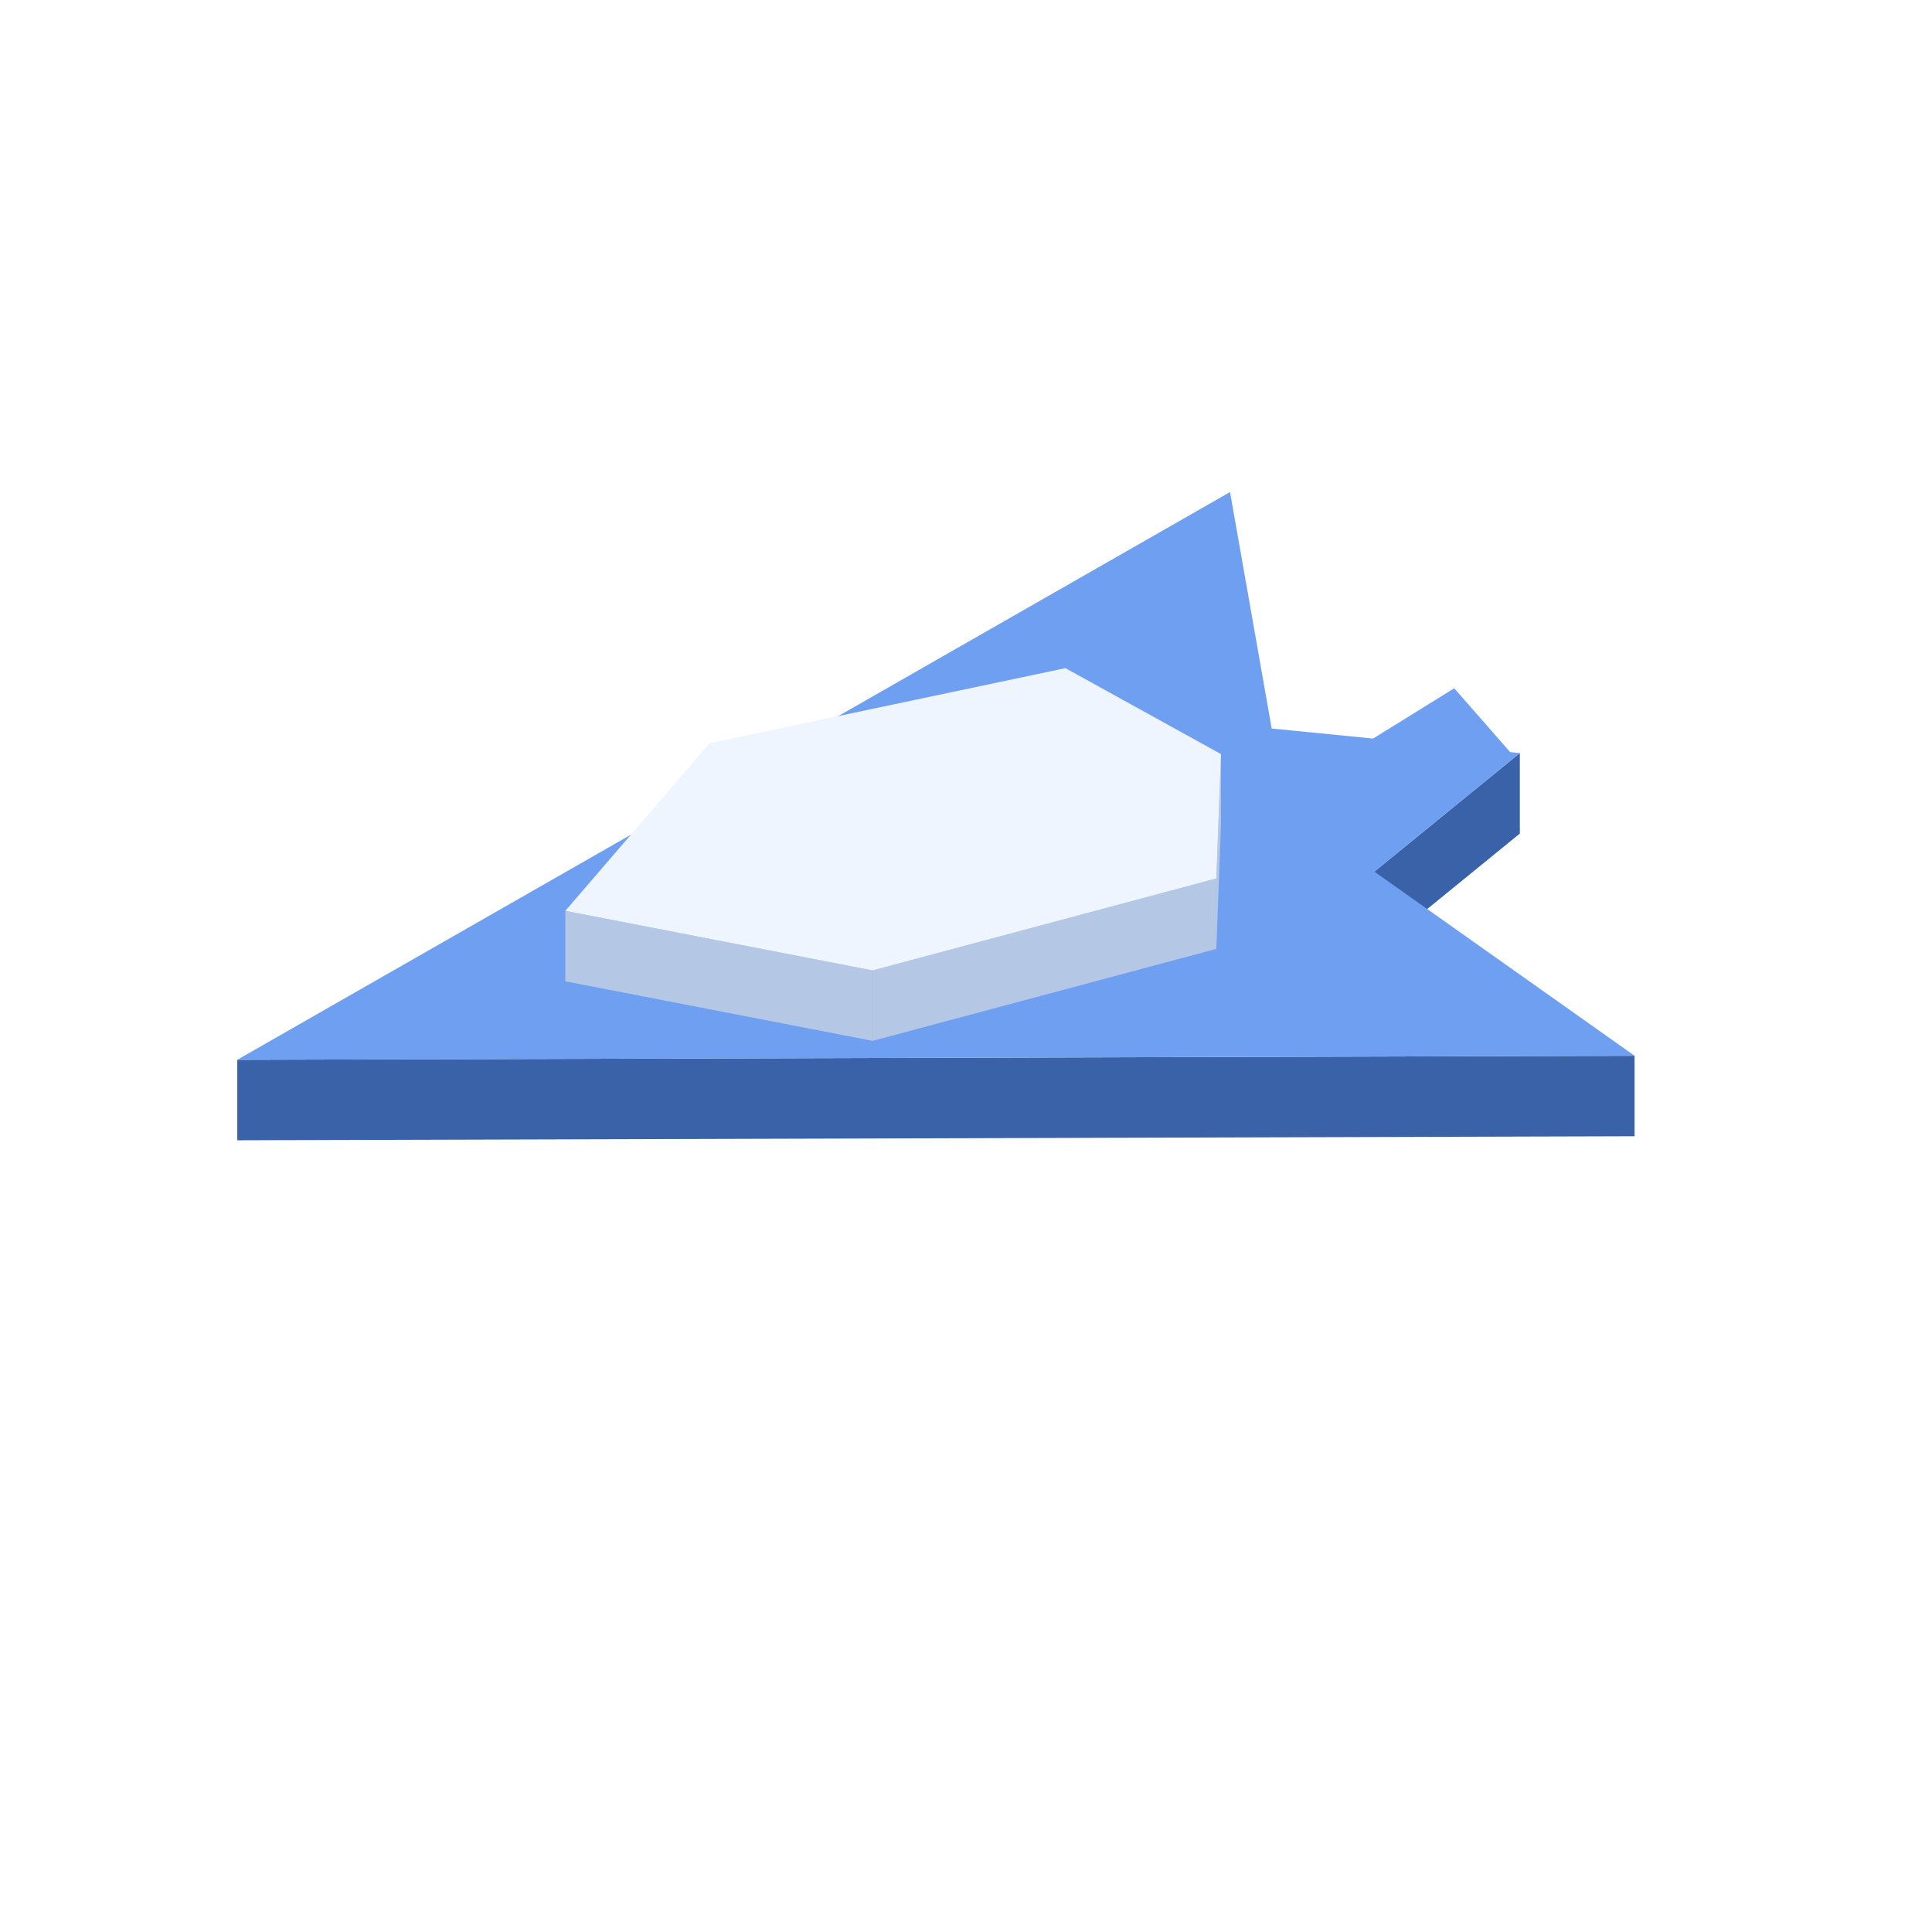
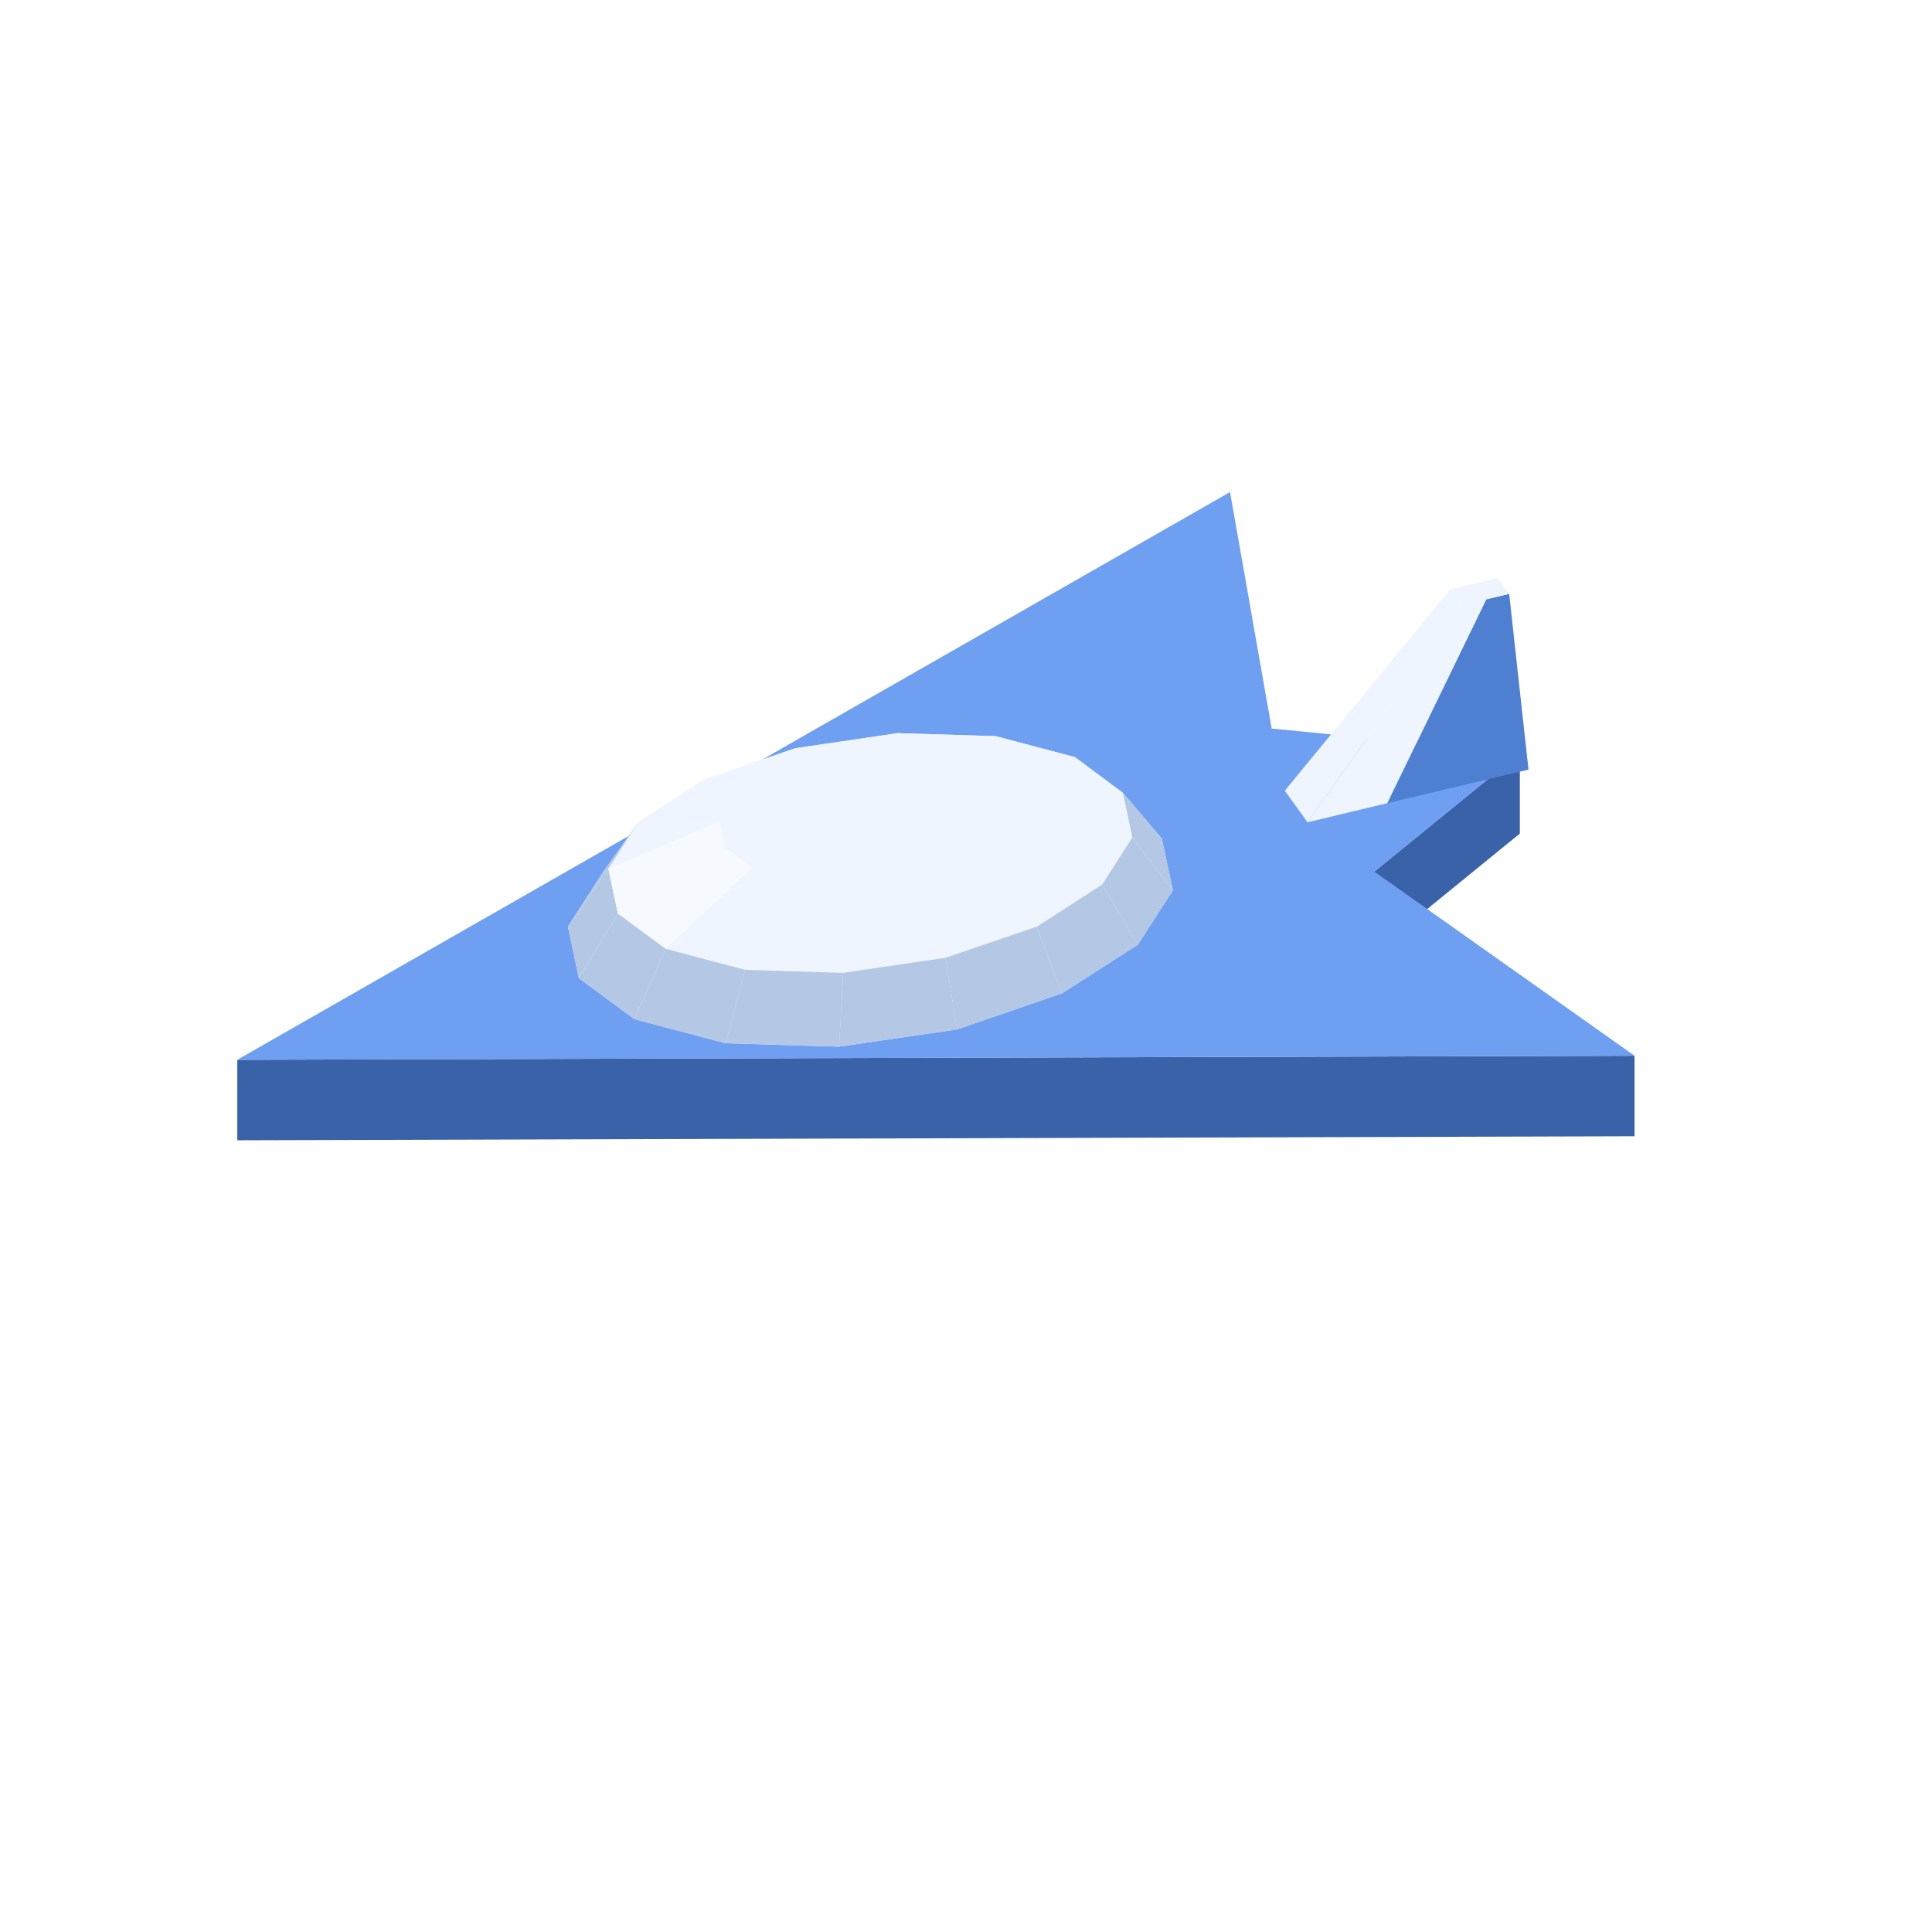
<svg xmlns="http://www.w3.org/2000/svg" width="96" height="96" viewBox="0 0 96 96">
  <polygon fill="#3a62a8" points="68.29,43.31 75.52,37.42 75.52,41.42 68.29,47.31" />
  <polygon fill="#3a62a8" points="11.79,52.66 81.22,52.46 81.22,56.46 11.79,56.66" />
  <polygon fill="#6f9ff0" points="61.12,24.45 63.19,36.20 75.52,37.42 68.29,43.31 81.22,52.46 11.79,52.66" />
-   <polygon fill="#6f9ff0" points="61.76,40.71 75.16,37.51 72.26,34.20" />
-   <polygon fill="#b4c8e6" points="60.44,43.65 60.67,37.47 60.67,40.97 60.44,47.15" />
-   <polygon fill="#b4c8e6" points="43.36,48.22 60.44,43.65 60.44,47.15 43.36,51.72" />
-   <polygon fill="#b4c8e6" points="28.09,45.26 43.36,48.22 43.36,51.72 28.09,48.76" />
-   <polygon fill="#eef5ff" points="35.26,36.93 52.94,33.20 60.67,37.47 60.44,43.65 43.36,48.22 28.09,45.26" />
+   <polygon fill="#4f7fd0" points="68.93,39.91 73.85,29.78 74.99,29.51 75.95,38.24" />
+   <polygon fill="#eef5ff" points="63.84,39.29 72.05,29.29 72.61,30.07 64.97,40.86" />
+   <polygon fill="#eef5ff" points="64.97,40.86 72.61,30.07 73.85,29.78 68.93,39.91" />
+   <polygon fill="#eef5ff" points="72.05,29.29 74.42,28.72 74.99,29.51 72.61,30.07" />
+   <polygon fill="#eef5ff" points="28.22,46.04 29.96,43.34 31.74,40.83 35.00,38.73 39.51,37.18 44.60,36.43 49.48,36.58 53.41,37.62 55.79,39.39 57.73,41.67 58.28,44.24 56.54,46.94 52.77,49.36 47.56,51.15 41.69,52.01 36.06,51.84 31.52,50.64 28.76,48.60" />
+   <polygon fill="#eef5ff" points="44.60,36.43 49.48,36.58 46.84,37.02 44.03,36.93" />
+   <polygon fill="#eef5ff" points="39.51,37.18 44.60,36.43 44.03,36.93 41.09,37.37" />
+   <polygon fill="#eef5ff" points="49.48,36.58 53.41,37.62 49.11,37.62 46.84,37.02" />
+   <polygon fill="#eef5ff" points="35.00,38.73 39.51,37.18 41.09,37.37 38.48,38.26" />
+   <polygon fill="#b4c8e6" points="57.73,41.67 58.28,44.24 56.26,41.61 55.79,39.39" />
+   <polygon fill="#eef5ff" points="53.41,37.62 55.79,39.39 50.49,38.64 49.11,37.62" />
+   <polygon fill="#eef5ff" points="31.74,40.83 35.00,38.73 38.48,38.26 36.60,39.47" />
+   <polygon fill="#eef5ff" points="44.03,36.93 46.84,37.02 43.25,39.64" />
+   <polygon fill="#b4c8e6" points="28.22,46.04 29.96,43.34 31.74,40.83 30.23,43.17" />
+   <polygon fill="#eef5ff" points="41.09,37.37 44.03,36.93 43.25,39.64" />
+   <polygon fill="#eef5ff" points="55.79,39.39 56.26,41.61 50.76,39.92 50.49,38.64" />
+   <polygon fill="#eef5ff" points="46.84,37.02 49.11,37.62 43.25,39.64" />
+   <polygon fill="#eef5ff" points="38.48,38.26 41.09,37.37 43.25,39.64" />
+   <polygon fill="#eef5ff" points="49.11,37.62 50.49,38.64 43.25,39.64" />
+   <polygon fill="#b4c8e6" points="58.28,44.24 56.54,46.94 54.76,43.95 56.26,41.61" />
+   <polygon fill="#eef5ff" points="36.60,39.47 38.48,38.26 43.25,39.64" />
+   <polygon fill="#eef5ff" points="30.23,43.17 31.74,40.83 36.60,39.47 35.73,40.82" />
+   <polygon fill="#eef5ff" points="50.49,38.64 50.76,39.92 43.25,39.64" />
+   <polygon fill="#eef5ff" points="56.26,41.61 54.76,43.95 49.89,41.27 50.76,39.92" />
+   <polygon fill="#eef5ff" points="35.73,40.82 36.60,39.47 43.25,39.64" />
+   <polygon fill="#eef5ff" points="50.76,39.92 49.89,41.27 43.25,39.64" />
+   <polygon fill="#b4c8e6" points="28.76,48.60 28.22,46.04 30.23,43.17 30.70,45.39" />
+   <polygon fill="#eef5ff" points="36.01,42.11 35.73,40.82 43.25,39.64" />
+   <polygon fill="#f6faff" points="30.70,45.39 30.23,43.17 35.73,40.82 36.01,42.11" />
+   <polygon fill="#b4c8e6" points="56.54,46.94 52.77,49.36 51.50,46.05 54.76,43.95" />
+   <polygon fill="#eef5ff" points="49.89,41.27 48.01,42.49 43.25,39.64" />
+   <polygon fill="#eef5ff" points="54.76,43.95 51.50,46.05 48.01,42.49 49.89,41.27" />
+   <polygon fill="#eef5ff" points="37.38,43.12 36.01,42.11 43.25,39.64" />
+   <polygon fill="#eef5ff" points="48.01,42.49 45.40,43.38 43.25,39.64" />
+   <polygon fill="#eef5ff" points="39.65,43.72 37.38,43.12 43.25,39.64" />
+   <polygon fill="#eef5ff" points="45.40,43.38 42.47,43.81 43.25,39.64" />
+   <polygon fill="#eef5ff" points="42.47,43.81 39.65,43.72 43.25,39.64" />
+   <polygon fill="#b4c8e6" points="31.52,50.64 28.76,48.60 30.70,45.39 33.09,47.15" />
+   <polygon fill="#f6faff" points="33.09,47.15 30.70,45.39 36.01,42.11 37.38,43.12" />
+   <polygon fill="#eef5ff" points="51.50,46.05 46.98,47.59 45.40,43.38 48.01,42.49" />
+   <polygon fill="#b4c8e6" points="52.77,49.36 47.56,51.15 46.98,47.59 51.50,46.05" />
+   <polygon fill="#eef5ff" points="37.02,48.19 33.09,47.15 37.38,43.12 39.65,43.72" />
+   <polygon fill="#eef5ff" points="46.98,47.59 41.90,48.34 42.47,43.81 45.40,43.38" />
+   <polygon fill="#b4c8e6" points="36.06,51.84 31.52,50.64 33.09,47.15 37.02,48.19" />
+   <polygon fill="#eef5ff" points="41.90,48.34 37.02,48.19 39.65,43.72 42.47,43.81" />
+   <polygon fill="#b4c8e6" points="47.56,51.15 41.69,52.01 41.90,48.34 46.98,47.59" />
+   <polygon fill="#b4c8e6" points="41.69,52.01 36.06,51.84 37.02,48.19 41.90,48.34" />
</svg>
